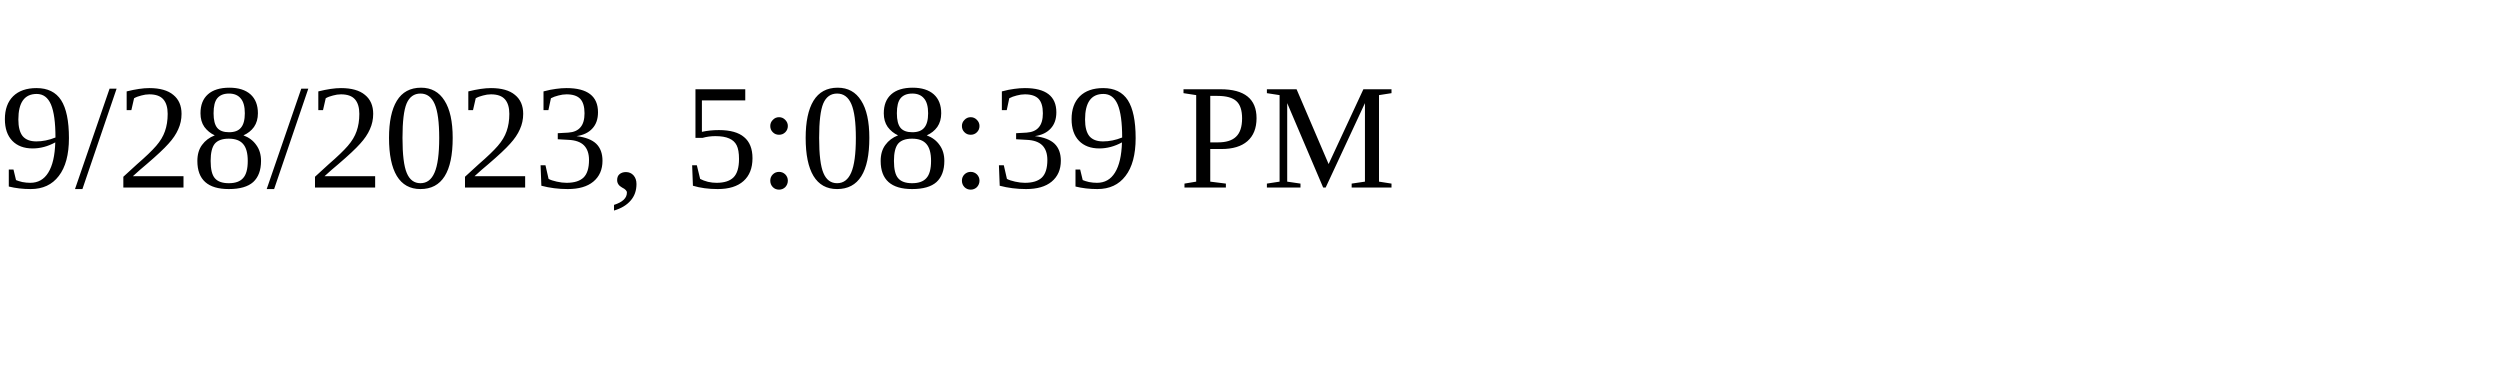
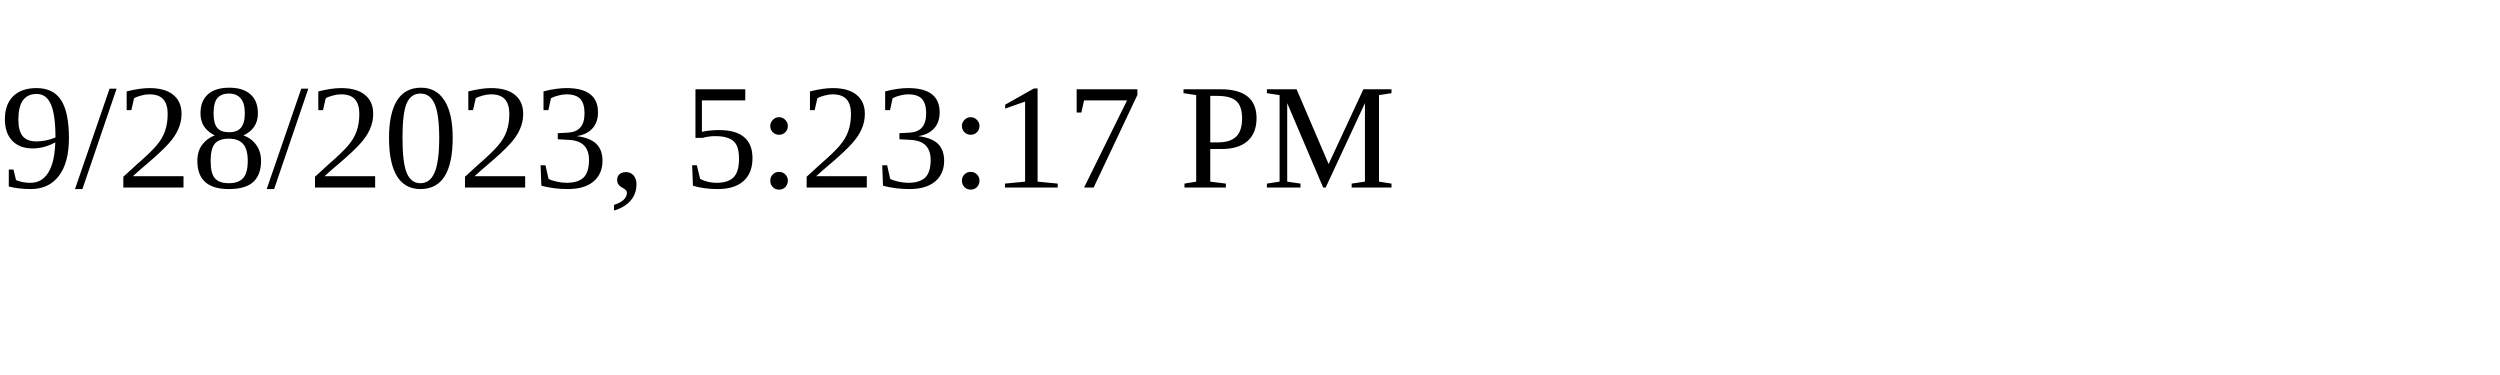
<svg xmlns="http://www.w3.org/2000/svg" height="30" width="200">
-   <text x="0" y="15">9/28/2023, 5:08:39 PM</text>
+   <text x="0" y="15">9/28/2023, 5:23:17 PM</text>
</svg>
